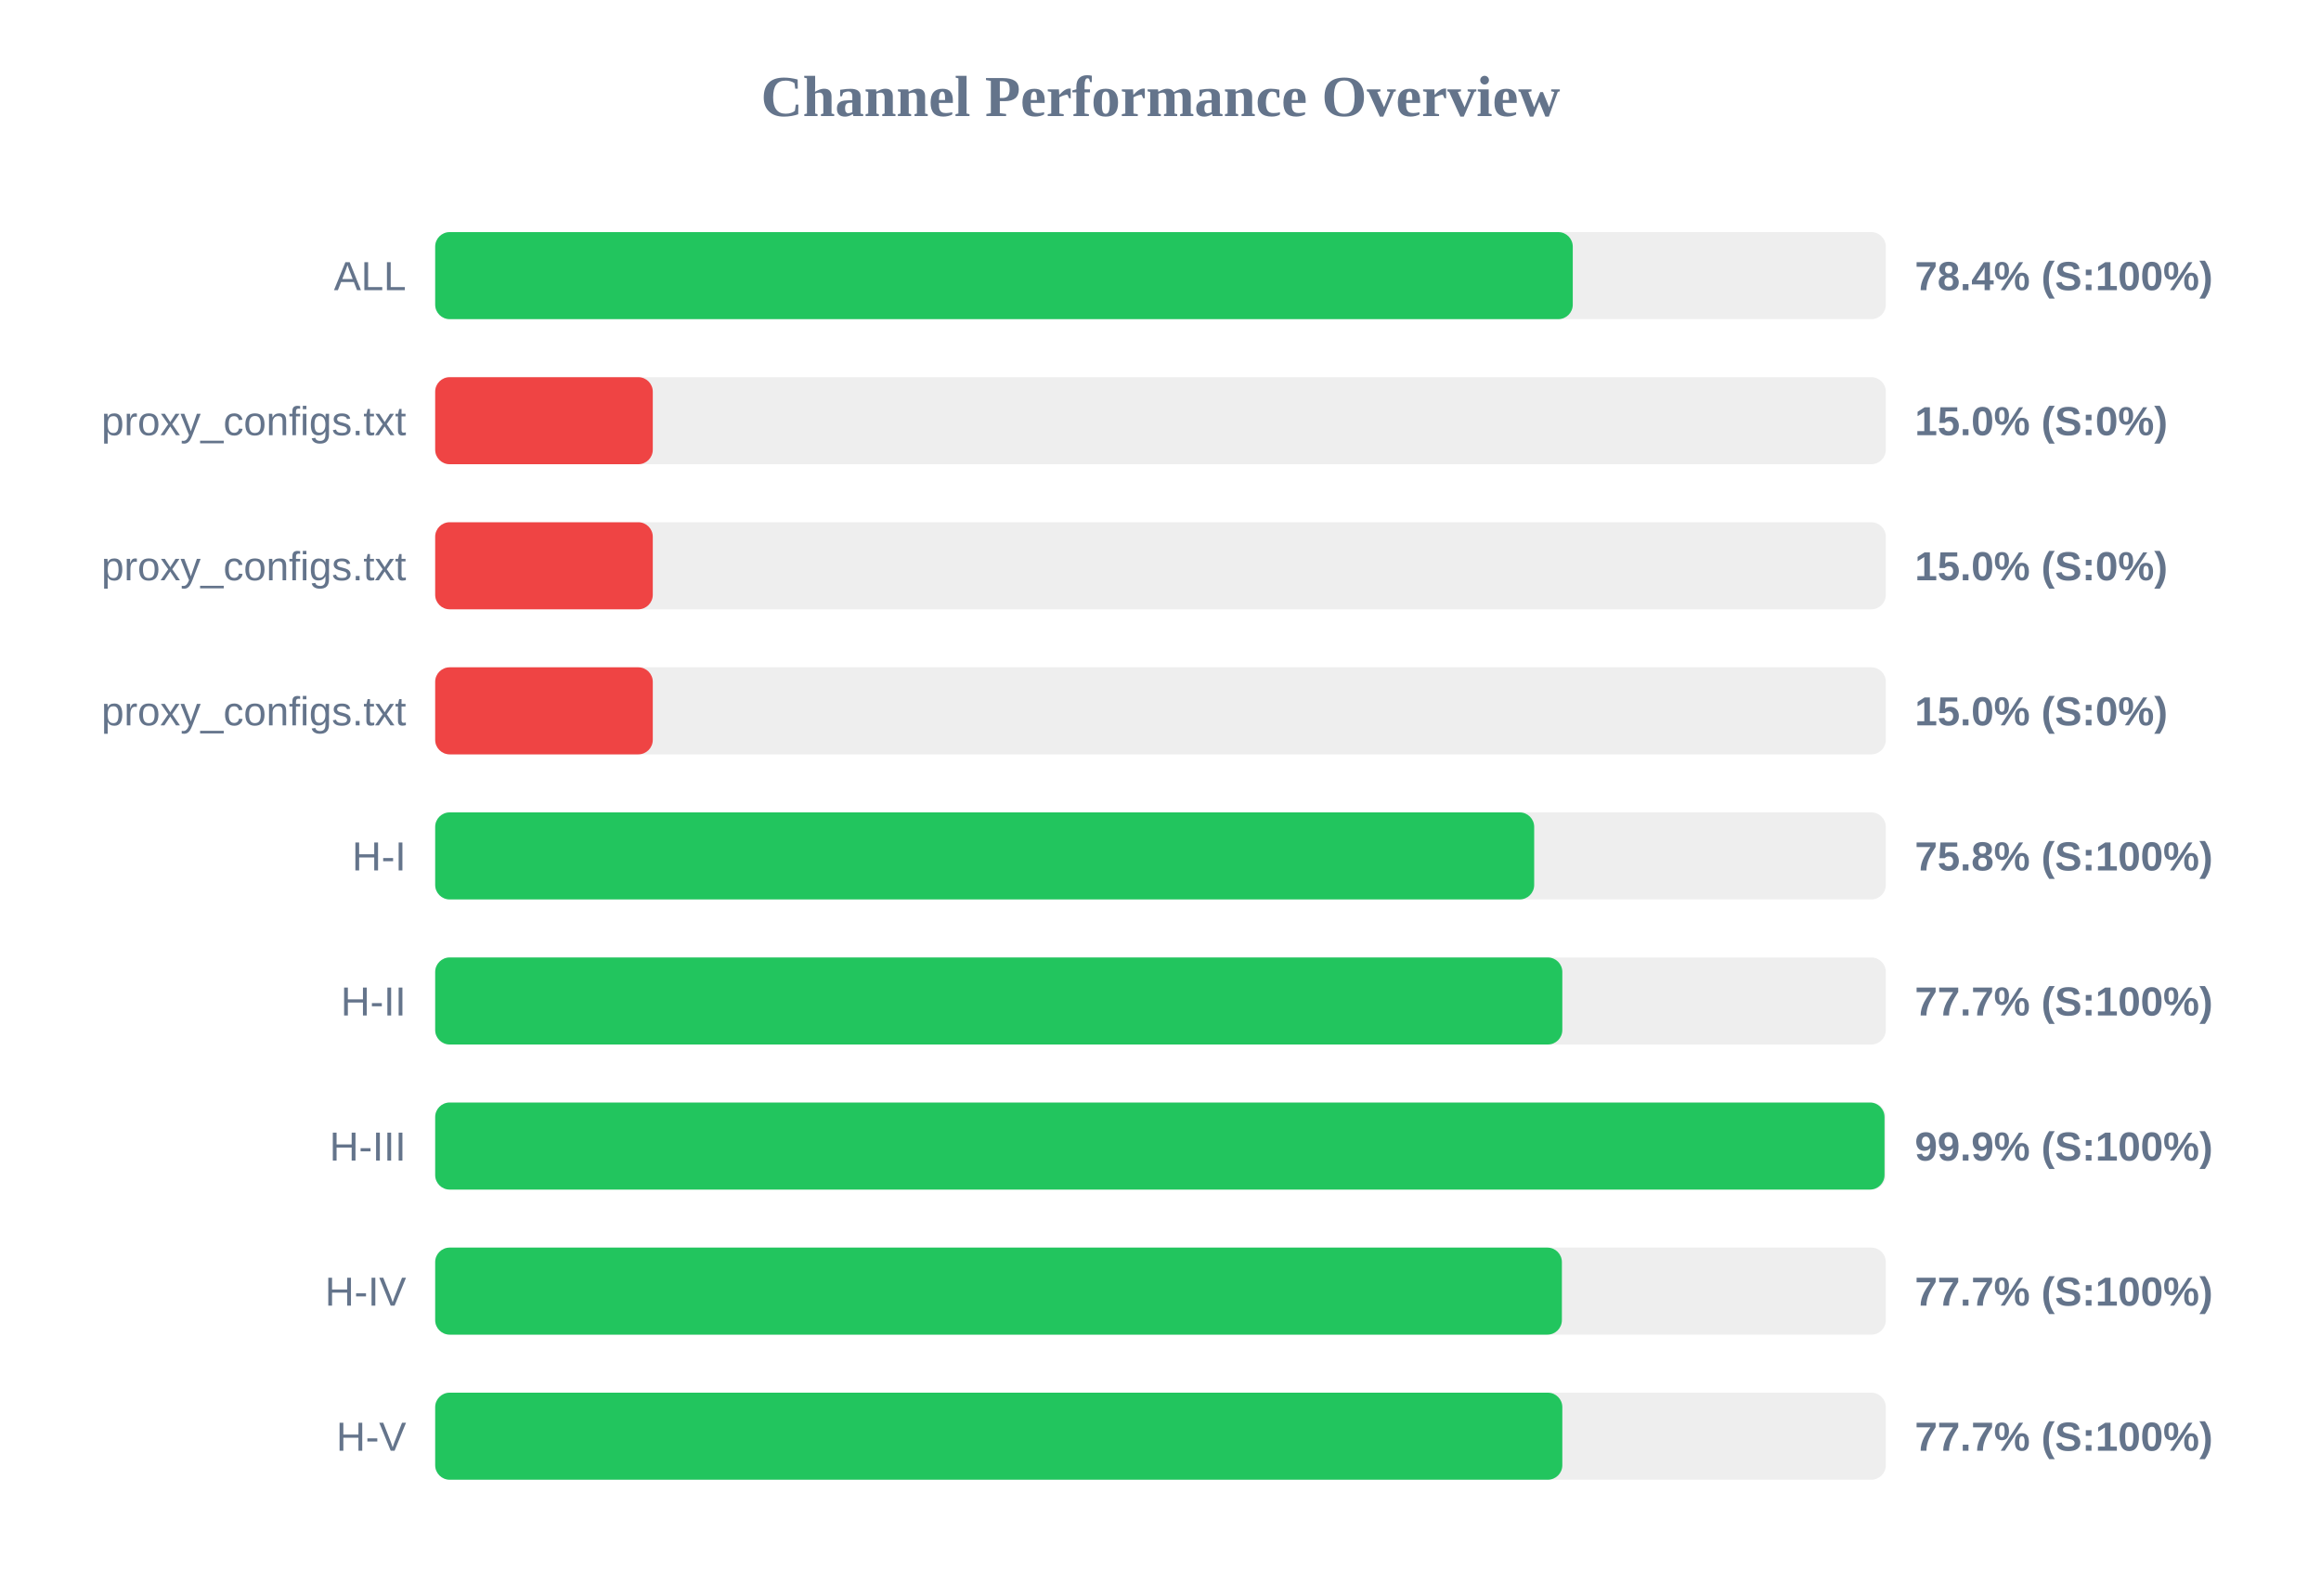
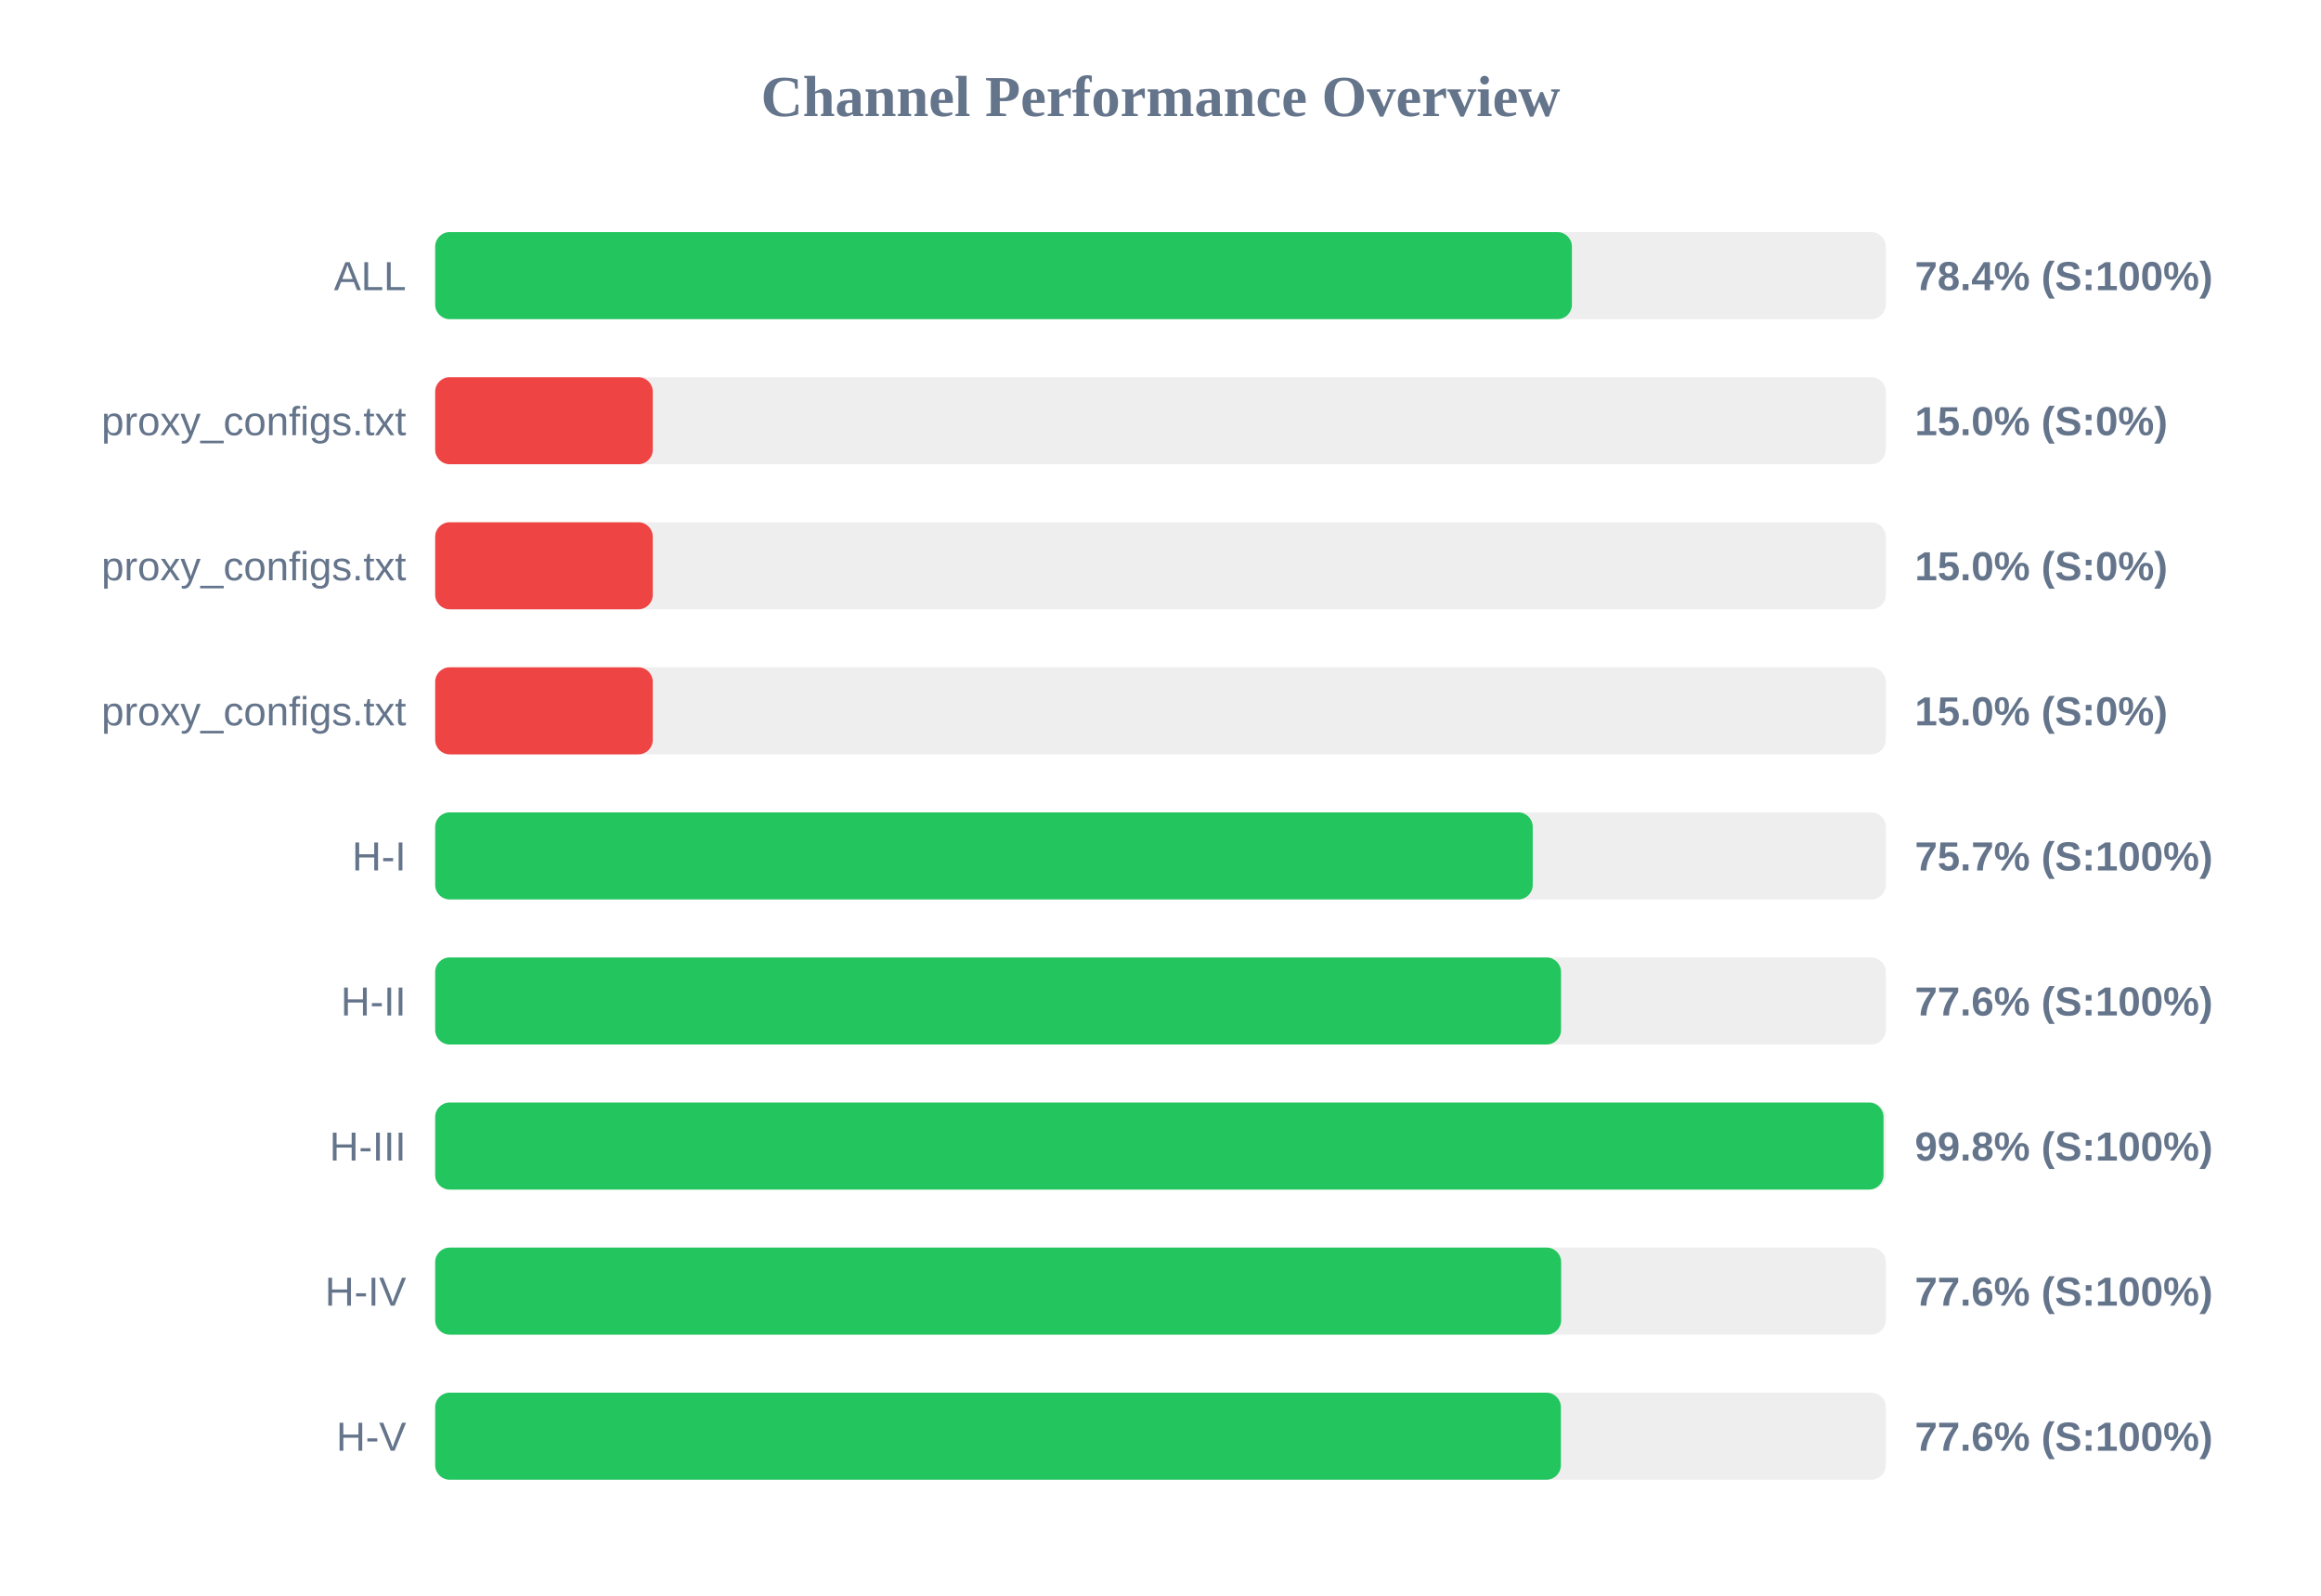
<svg xmlns="http://www.w3.org/2000/svg" width="800" height="550" version="1.1">
  <style>
        .row { font: 14px Arial; fill: #64748b; }
        .score { font: bold 14px Arial; fill: #64748b; }
    </style>
  <text x="400" y="40" text-anchor="middle" font-size="20px" font-weight="bold" fill="#64748b">Channel Performance Overview</text>
  <rect x="150" y="80" width="500" height="30" fill="#eee" rx="5" />
-   <rect x="150" y="80" width="392.1" height="30" fill="#22c55e" rx="5" />
+   <rect x="150" y="80" width="391.8" height="30" fill="#22c55e" rx="5" />
  <text x="140" y="100" text-anchor="end" class="row">ALL</text>
  <text x="660" y="100" text-anchor="start" class="score">78.4% (S:100%)</text>
  <rect x="150" y="130" width="500" height="30" fill="#eee" rx="5" />
  <rect x="150" y="130" width="75.0" height="30" fill="#ef4444" rx="5" />
  <text x="140" y="150" text-anchor="end" class="row">proxy_configs.txt</text>
  <text x="660" y="150" text-anchor="start" class="score">15.0% (S:0%)</text>
  <rect x="150" y="180" width="500" height="30" fill="#eee" rx="5" />
  <rect x="150" y="180" width="75.0" height="30" fill="#ef4444" rx="5" />
  <text x="140" y="200" text-anchor="end" class="row">proxy_configs.txt</text>
  <text x="660" y="200" text-anchor="start" class="score">15.0% (S:0%)</text>
  <rect x="150" y="230" width="500" height="30" fill="#eee" rx="5" />
  <rect x="150" y="230" width="75.0" height="30" fill="#ef4444" rx="5" />
  <text x="140" y="250" text-anchor="end" class="row">proxy_configs.txt</text>
  <text x="660" y="250" text-anchor="start" class="score">15.0% (S:0%)</text>
  <rect x="150" y="280" width="500" height="30" fill="#eee" rx="5" />
-   <rect x="150" y="280" width="378.8" height="30" fill="#22c55e" rx="5" />
+   <rect x="150" y="280" width="378.3" height="30" fill="#22c55e" rx="5" />
  <text x="140" y="300" text-anchor="end" class="row">H-I</text>
-   <text x="660" y="300" text-anchor="start" class="score">75.8% (S:100%)</text>
+   <text x="660" y="300" text-anchor="start" class="score">75.7% (S:100%)</text>
  <rect x="150" y="330" width="500" height="30" fill="#eee" rx="5" />
-   <rect x="150" y="330" width="388.5" height="30" fill="#22c55e" rx="5" />
+   <rect x="150" y="330" width="388.05" height="30" fill="#22c55e" rx="5" />
  <text x="140" y="350" text-anchor="end" class="row">H-II</text>
-   <text x="660" y="350" text-anchor="start" class="score">77.7% (S:100%)</text>
+   <text x="660" y="350" text-anchor="start" class="score">77.6% (S:100%)</text>
  <rect x="150" y="380" width="500" height="30" fill="#eee" rx="5" />
-   <rect x="150" y="380" width="499.55" height="30" fill="#22c55e" rx="5" />
+   <rect x="150" y="380" width="499.2" height="30" fill="#22c55e" rx="5" />
  <text x="140" y="400" text-anchor="end" class="row">H-III</text>
-   <text x="660" y="400" text-anchor="start" class="score">99.9% (S:100%)</text>
+   <text x="660" y="400" text-anchor="start" class="score">99.8% (S:100%)</text>
  <rect x="150" y="430" width="500" height="30" fill="#eee" rx="5" />
-   <rect x="150" y="430" width="388.35" height="30" fill="#22c55e" rx="5" />
+   <rect x="150" y="430" width="388.1" height="30" fill="#22c55e" rx="5" />
  <text x="140" y="450" text-anchor="end" class="row">H-IV</text>
-   <text x="660" y="450" text-anchor="start" class="score">77.7% (S:100%)</text>
+   <text x="660" y="450" text-anchor="start" class="score">77.6% (S:100%)</text>
  <rect x="150" y="480" width="500" height="30" fill="#eee" rx="5" />
-   <rect x="150" y="480" width="388.5" height="30" fill="#22c55e" rx="5" />
+   <rect x="150" y="480" width="388.0" height="30" fill="#22c55e" rx="5" />
  <text x="140" y="500" text-anchor="end" class="row">H-V</text>
-   <text x="660" y="500" text-anchor="start" class="score">77.7% (S:100%)</text>
+   <text x="660" y="500" text-anchor="start" class="score">77.6% (S:100%)</text>
</svg>
